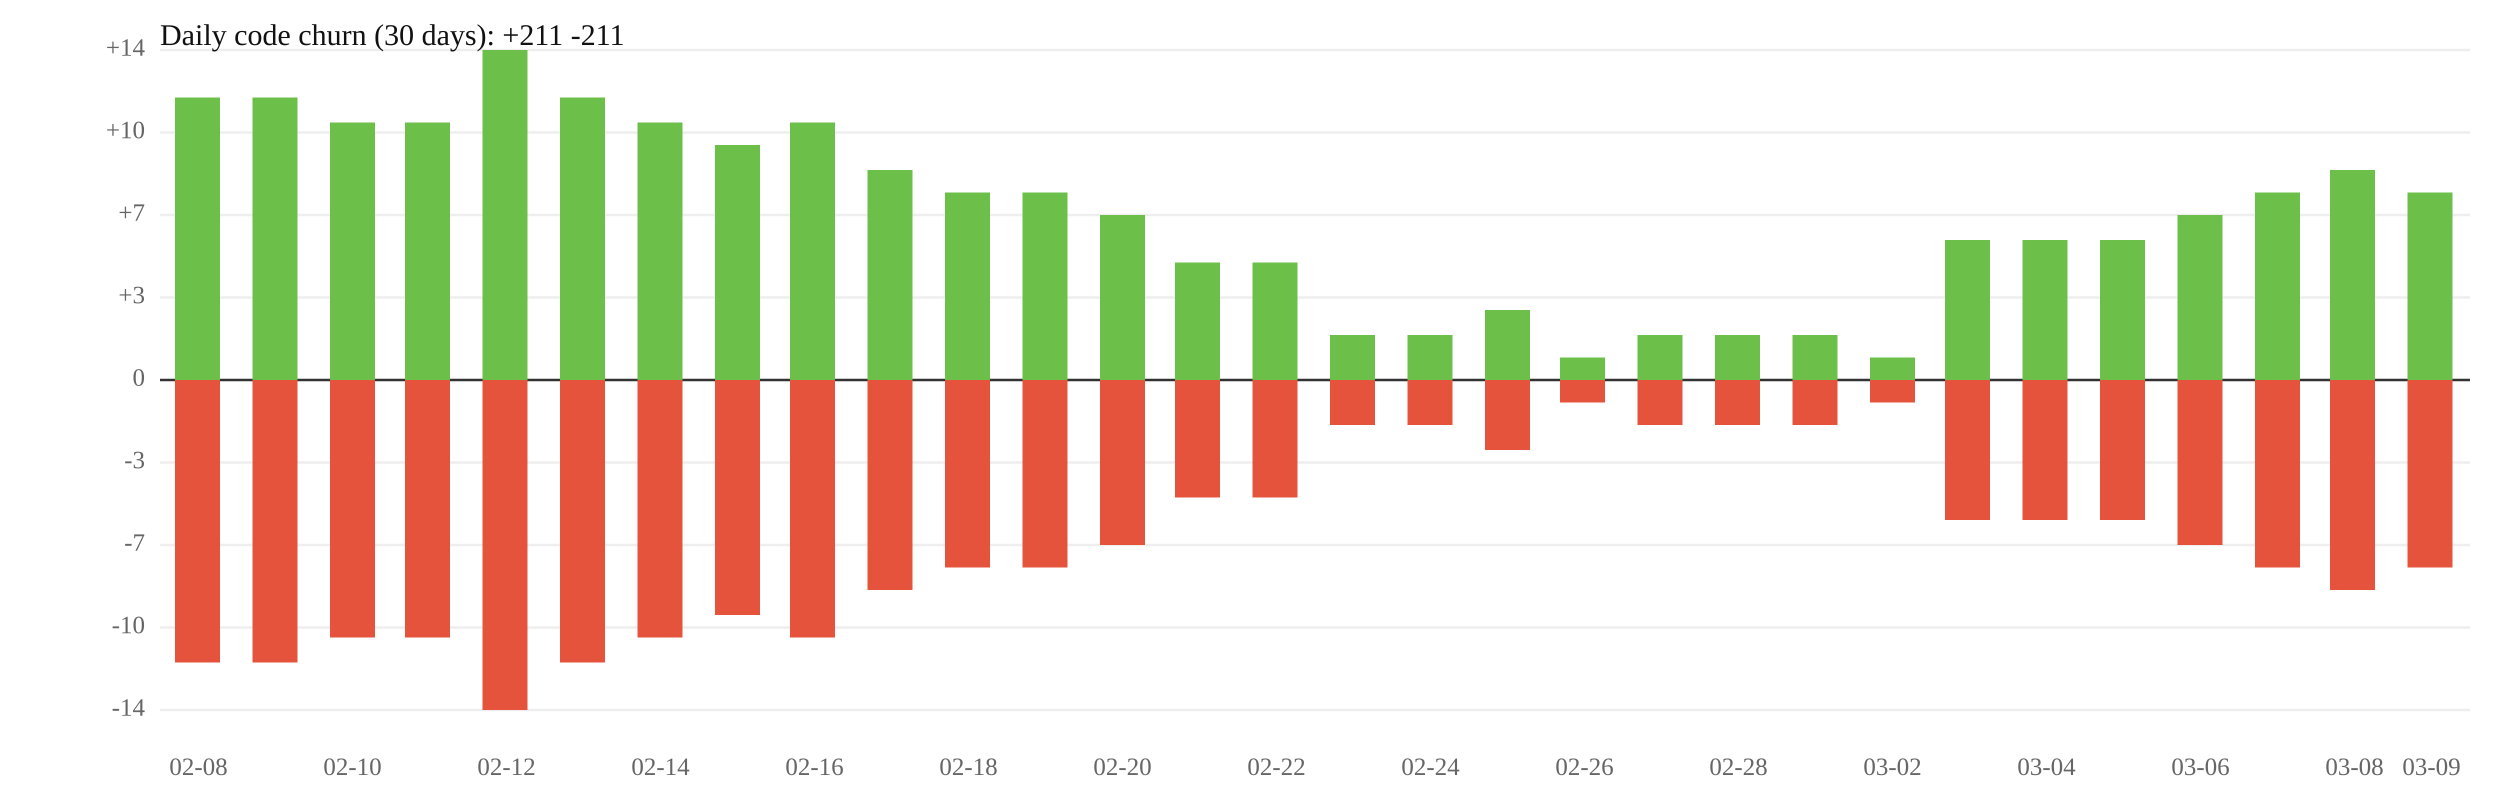
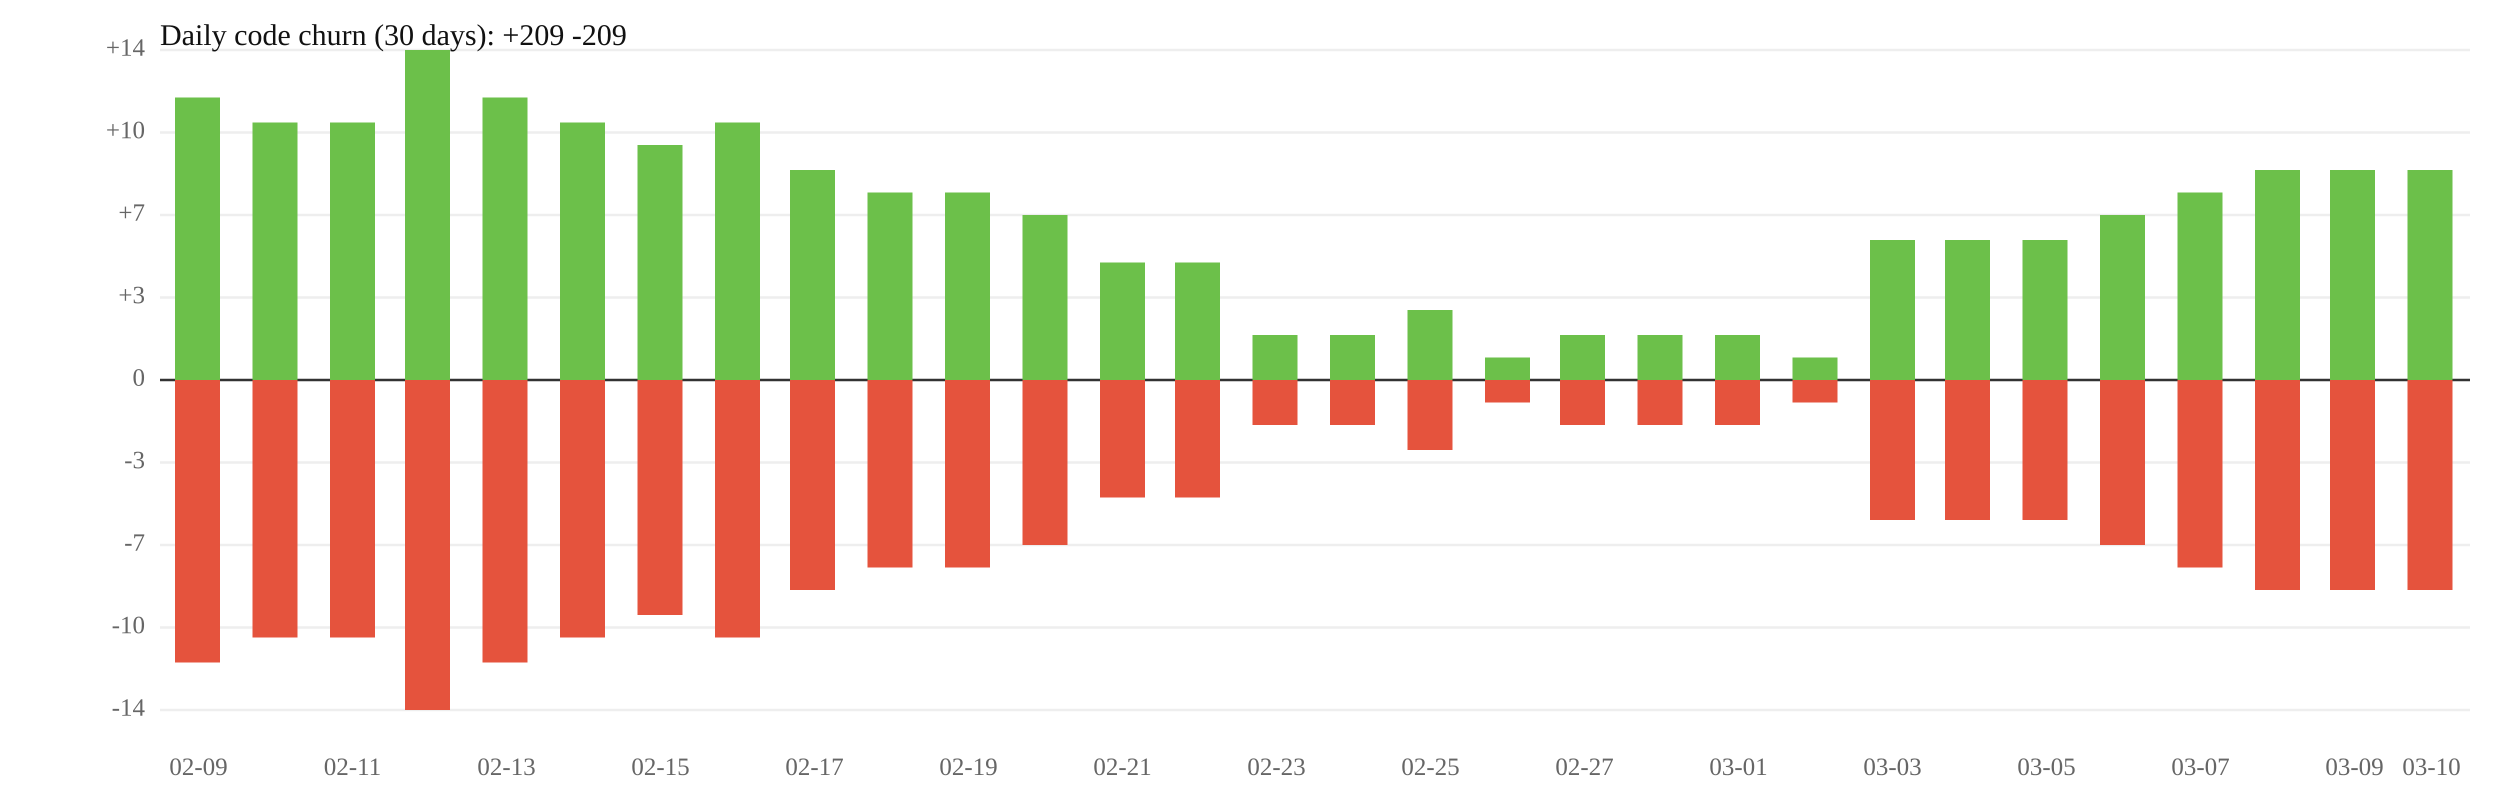
<svg xmlns="http://www.w3.org/2000/svg" width="1000" height="320" viewBox="0 0 1000 320">
  <rect width="100%" height="100%" fill="white" />
  <line x1="64" y1="119" x2="988" y2="119" stroke="#eee" />
  <line x1="64" y1="185" x2="988" y2="185" stroke="#eee" />
  <text x="58" y="119" font-size="10" text-anchor="end" dominant-baseline="middle" fill="#666">+3</text>
  <text x="58" y="185" font-size="10" text-anchor="end" dominant-baseline="middle" fill="#666">-3</text>
  <line x1="64" y1="86" x2="988" y2="86" stroke="#eee" />
  <line x1="64" y1="218" x2="988" y2="218" stroke="#eee" />
  <text x="58" y="86" font-size="10" text-anchor="end" dominant-baseline="middle" fill="#666">+7</text>
  <text x="58" y="218" font-size="10" text-anchor="end" dominant-baseline="middle" fill="#666">-7</text>
  <line x1="64" y1="53" x2="988" y2="53" stroke="#eee" />
  <line x1="64" y1="251" x2="988" y2="251" stroke="#eee" />
  <text x="58" y="53" font-size="10" text-anchor="end" dominant-baseline="middle" fill="#666">+10</text>
  <text x="58" y="251" font-size="10" text-anchor="end" dominant-baseline="middle" fill="#666">-10</text>
  <line x1="64" y1="20" x2="988" y2="20" stroke="#eee" />
  <line x1="64" y1="284" x2="988" y2="284" stroke="#eee" />
  <text x="58" y="20" font-size="10" text-anchor="end" dominant-baseline="middle" fill="#666">+14</text>
  <text x="58" y="284" font-size="10" text-anchor="end" dominant-baseline="middle" fill="#666">-14</text>
  <line x1="64" y1="152" x2="988" y2="152" stroke="#333" />
  <text x="58" y="152" font-size="10" text-anchor="end" dominant-baseline="middle" fill="#666">0</text>
  <rect x="70" y="39" width="18" height="113" fill="#6cc04a" />
  <rect x="70" y="152" width="18" height="113" fill="#e5533d" />
-   <rect x="101" y="39" width="18" height="113" fill="#6cc04a" />
-   <rect x="101" y="152" width="18" height="113" fill="#e5533d" />
+   <rect x="101" y="49" width="18" height="103" fill="#6cc04a" />
+   <rect x="101" y="152" width="18" height="103" fill="#e5533d" />
  <rect x="132" y="49" width="18" height="103" fill="#6cc04a" />
  <rect x="132" y="152" width="18" height="103" fill="#e5533d" />
-   <rect x="162" y="49" width="18" height="103" fill="#6cc04a" />
-   <rect x="162" y="152" width="18" height="103" fill="#e5533d" />
-   <rect x="193" y="20" width="18" height="132" fill="#6cc04a" />
-   <rect x="193" y="152" width="18" height="132" fill="#e5533d" />
-   <rect x="224" y="39" width="18" height="113" fill="#6cc04a" />
-   <rect x="224" y="152" width="18" height="113" fill="#e5533d" />
-   <rect x="255" y="49" width="18" height="103" fill="#6cc04a" />
-   <rect x="255" y="152" width="18" height="103" fill="#e5533d" />
-   <rect x="286" y="58" width="18" height="94" fill="#6cc04a" />
-   <rect x="286" y="152" width="18" height="94" fill="#e5533d" />
-   <rect x="316" y="49" width="18" height="103" fill="#6cc04a" />
-   <rect x="316" y="152" width="18" height="103" fill="#e5533d" />
-   <rect x="347" y="68" width="18" height="84" fill="#6cc04a" />
-   <rect x="347" y="152" width="18" height="84" fill="#e5533d" />
+   <rect x="162" y="20" width="18" height="132" fill="#6cc04a" />
+   <rect x="162" y="152" width="18" height="132" fill="#e5533d" />
+   <rect x="193" y="39" width="18" height="113" fill="#6cc04a" />
+   <rect x="193" y="152" width="18" height="113" fill="#e5533d" />
+   <rect x="224" y="49" width="18" height="103" fill="#6cc04a" />
+   <rect x="224" y="152" width="18" height="103" fill="#e5533d" />
+   <rect x="255" y="58" width="18" height="94" fill="#6cc04a" />
+   <rect x="255" y="152" width="18" height="94" fill="#e5533d" />
+   <rect x="286" y="49" width="18" height="103" fill="#6cc04a" />
+   <rect x="286" y="152" width="18" height="103" fill="#e5533d" />
+   <rect x="316" y="68" width="18" height="84" fill="#6cc04a" />
+   <rect x="316" y="152" width="18" height="84" fill="#e5533d" />
+   <rect x="347" y="77" width="18" height="75" fill="#6cc04a" />
+   <rect x="347" y="152" width="18" height="75" fill="#e5533d" />
  <rect x="378" y="77" width="18" height="75" fill="#6cc04a" />
  <rect x="378" y="152" width="18" height="75" fill="#e5533d" />
-   <rect x="409" y="77" width="18" height="75" fill="#6cc04a" />
-   <rect x="409" y="152" width="18" height="75" fill="#e5533d" />
-   <rect x="440" y="86" width="18" height="66" fill="#6cc04a" />
-   <rect x="440" y="152" width="18" height="66" fill="#e5533d" />
+   <rect x="409" y="86" width="18" height="66" fill="#6cc04a" />
+   <rect x="409" y="152" width="18" height="66" fill="#e5533d" />
+   <rect x="440" y="105" width="18" height="47" fill="#6cc04a" />
+   <rect x="440" y="152" width="18" height="47" fill="#e5533d" />
  <rect x="470" y="105" width="18" height="47" fill="#6cc04a" />
  <rect x="470" y="152" width="18" height="47" fill="#e5533d" />
-   <rect x="501" y="105" width="18" height="47" fill="#6cc04a" />
-   <rect x="501" y="152" width="18" height="47" fill="#e5533d" />
+   <rect x="501" y="134" width="18" height="18" fill="#6cc04a" />
+   <rect x="501" y="152" width="18" height="18" fill="#e5533d" />
  <rect x="532" y="134" width="18" height="18" fill="#6cc04a" />
  <rect x="532" y="152" width="18" height="18" fill="#e5533d" />
-   <rect x="563" y="134" width="18" height="18" fill="#6cc04a" />
-   <rect x="563" y="152" width="18" height="18" fill="#e5533d" />
-   <rect x="594" y="124" width="18" height="28" fill="#6cc04a" />
-   <rect x="594" y="152" width="18" height="28" fill="#e5533d" />
-   <rect x="624" y="143" width="18" height="9" fill="#6cc04a" />
-   <rect x="624" y="152" width="18" height="9" fill="#e5533d" />
+   <rect x="563" y="124" width="18" height="28" fill="#6cc04a" />
+   <rect x="563" y="152" width="18" height="28" fill="#e5533d" />
+   <rect x="594" y="143" width="18" height="9" fill="#6cc04a" />
+   <rect x="594" y="152" width="18" height="9" fill="#e5533d" />
+   <rect x="624" y="134" width="18" height="18" fill="#6cc04a" />
+   <rect x="624" y="152" width="18" height="18" fill="#e5533d" />
  <rect x="655" y="134" width="18" height="18" fill="#6cc04a" />
  <rect x="655" y="152" width="18" height="18" fill="#e5533d" />
  <rect x="686" y="134" width="18" height="18" fill="#6cc04a" />
  <rect x="686" y="152" width="18" height="18" fill="#e5533d" />
-   <rect x="717" y="134" width="18" height="18" fill="#6cc04a" />
-   <rect x="717" y="152" width="18" height="18" fill="#e5533d" />
-   <rect x="748" y="143" width="18" height="9" fill="#6cc04a" />
-   <rect x="748" y="152" width="18" height="9" fill="#e5533d" />
+   <rect x="717" y="143" width="18" height="9" fill="#6cc04a" />
+   <rect x="717" y="152" width="18" height="9" fill="#e5533d" />
+   <rect x="748" y="96" width="18" height="56" fill="#6cc04a" />
+   <rect x="748" y="152" width="18" height="56" fill="#e5533d" />
  <rect x="778" y="96" width="18" height="56" fill="#6cc04a" />
  <rect x="778" y="152" width="18" height="56" fill="#e5533d" />
  <rect x="809" y="96" width="18" height="56" fill="#6cc04a" />
  <rect x="809" y="152" width="18" height="56" fill="#e5533d" />
-   <rect x="840" y="96" width="18" height="56" fill="#6cc04a" />
-   <rect x="840" y="152" width="18" height="56" fill="#e5533d" />
-   <rect x="871" y="86" width="18" height="66" fill="#6cc04a" />
-   <rect x="871" y="152" width="18" height="66" fill="#e5533d" />
-   <rect x="902" y="77" width="18" height="75" fill="#6cc04a" />
-   <rect x="902" y="152" width="18" height="75" fill="#e5533d" />
+   <rect x="840" y="86" width="18" height="66" fill="#6cc04a" />
+   <rect x="840" y="152" width="18" height="66" fill="#e5533d" />
+   <rect x="871" y="77" width="18" height="75" fill="#6cc04a" />
+   <rect x="871" y="152" width="18" height="75" fill="#e5533d" />
+   <rect x="902" y="68" width="18" height="84" fill="#6cc04a" />
+   <rect x="902" y="152" width="18" height="84" fill="#e5533d" />
  <rect x="932" y="68" width="18" height="84" fill="#6cc04a" />
  <rect x="932" y="152" width="18" height="84" fill="#e5533d" />
-   <rect x="963" y="77" width="18" height="75" fill="#6cc04a" />
-   <rect x="963" y="152" width="18" height="75" fill="#e5533d" />
-   <text x="79.4" y="310" font-size="10" text-anchor="middle" fill="#666">02-08</text>
-   <text x="141.0" y="310" font-size="10" text-anchor="middle" fill="#666">02-10</text>
-   <text x="202.6" y="310" font-size="10" text-anchor="middle" fill="#666">02-12</text>
-   <text x="264.2" y="310" font-size="10" text-anchor="middle" fill="#666">02-14</text>
-   <text x="325.8" y="310" font-size="10" text-anchor="middle" fill="#666">02-16</text>
-   <text x="387.4" y="310" font-size="10" text-anchor="middle" fill="#666">02-18</text>
-   <text x="449.0" y="310" font-size="10" text-anchor="middle" fill="#666">02-20</text>
-   <text x="510.6" y="310" font-size="10" text-anchor="middle" fill="#666">02-22</text>
-   <text x="572.2" y="310" font-size="10" text-anchor="middle" fill="#666">02-24</text>
-   <text x="633.8" y="310" font-size="10" text-anchor="middle" fill="#666">02-26</text>
-   <text x="695.4" y="310" font-size="10" text-anchor="middle" fill="#666">02-28</text>
-   <text x="757.0" y="310" font-size="10" text-anchor="middle" fill="#666">03-02</text>
-   <text x="818.6" y="310" font-size="10" text-anchor="middle" fill="#666">03-04</text>
-   <text x="880.2" y="310" font-size="10" text-anchor="middle" fill="#666">03-06</text>
-   <text x="941.8" y="310" font-size="10" text-anchor="middle" fill="#666">03-08</text>
-   <text x="972.6" y="310" font-size="10" text-anchor="middle" fill="#666">03-09</text>
-   <text x="64" y="18" font-size="12" fill="#111">Daily code churn (30 days): +211  -211</text>
+   <rect x="963" y="68" width="18" height="84" fill="#6cc04a" />
+   <rect x="963" y="152" width="18" height="84" fill="#e5533d" />
+   <text x="79.4" y="310" font-size="10" text-anchor="middle" fill="#666">02-09</text>
+   <text x="141.0" y="310" font-size="10" text-anchor="middle" fill="#666">02-11</text>
+   <text x="202.6" y="310" font-size="10" text-anchor="middle" fill="#666">02-13</text>
+   <text x="264.2" y="310" font-size="10" text-anchor="middle" fill="#666">02-15</text>
+   <text x="325.8" y="310" font-size="10" text-anchor="middle" fill="#666">02-17</text>
+   <text x="387.4" y="310" font-size="10" text-anchor="middle" fill="#666">02-19</text>
+   <text x="449.0" y="310" font-size="10" text-anchor="middle" fill="#666">02-21</text>
+   <text x="510.6" y="310" font-size="10" text-anchor="middle" fill="#666">02-23</text>
+   <text x="572.2" y="310" font-size="10" text-anchor="middle" fill="#666">02-25</text>
+   <text x="633.8" y="310" font-size="10" text-anchor="middle" fill="#666">02-27</text>
+   <text x="695.4" y="310" font-size="10" text-anchor="middle" fill="#666">03-01</text>
+   <text x="757.0" y="310" font-size="10" text-anchor="middle" fill="#666">03-03</text>
+   <text x="818.6" y="310" font-size="10" text-anchor="middle" fill="#666">03-05</text>
+   <text x="880.2" y="310" font-size="10" text-anchor="middle" fill="#666">03-07</text>
+   <text x="941.8" y="310" font-size="10" text-anchor="middle" fill="#666">03-09</text>
+   <text x="972.6" y="310" font-size="10" text-anchor="middle" fill="#666">03-10</text>
+   <text x="64" y="18" font-size="12" fill="#111">Daily code churn (30 days): +209  -209</text>
</svg>
